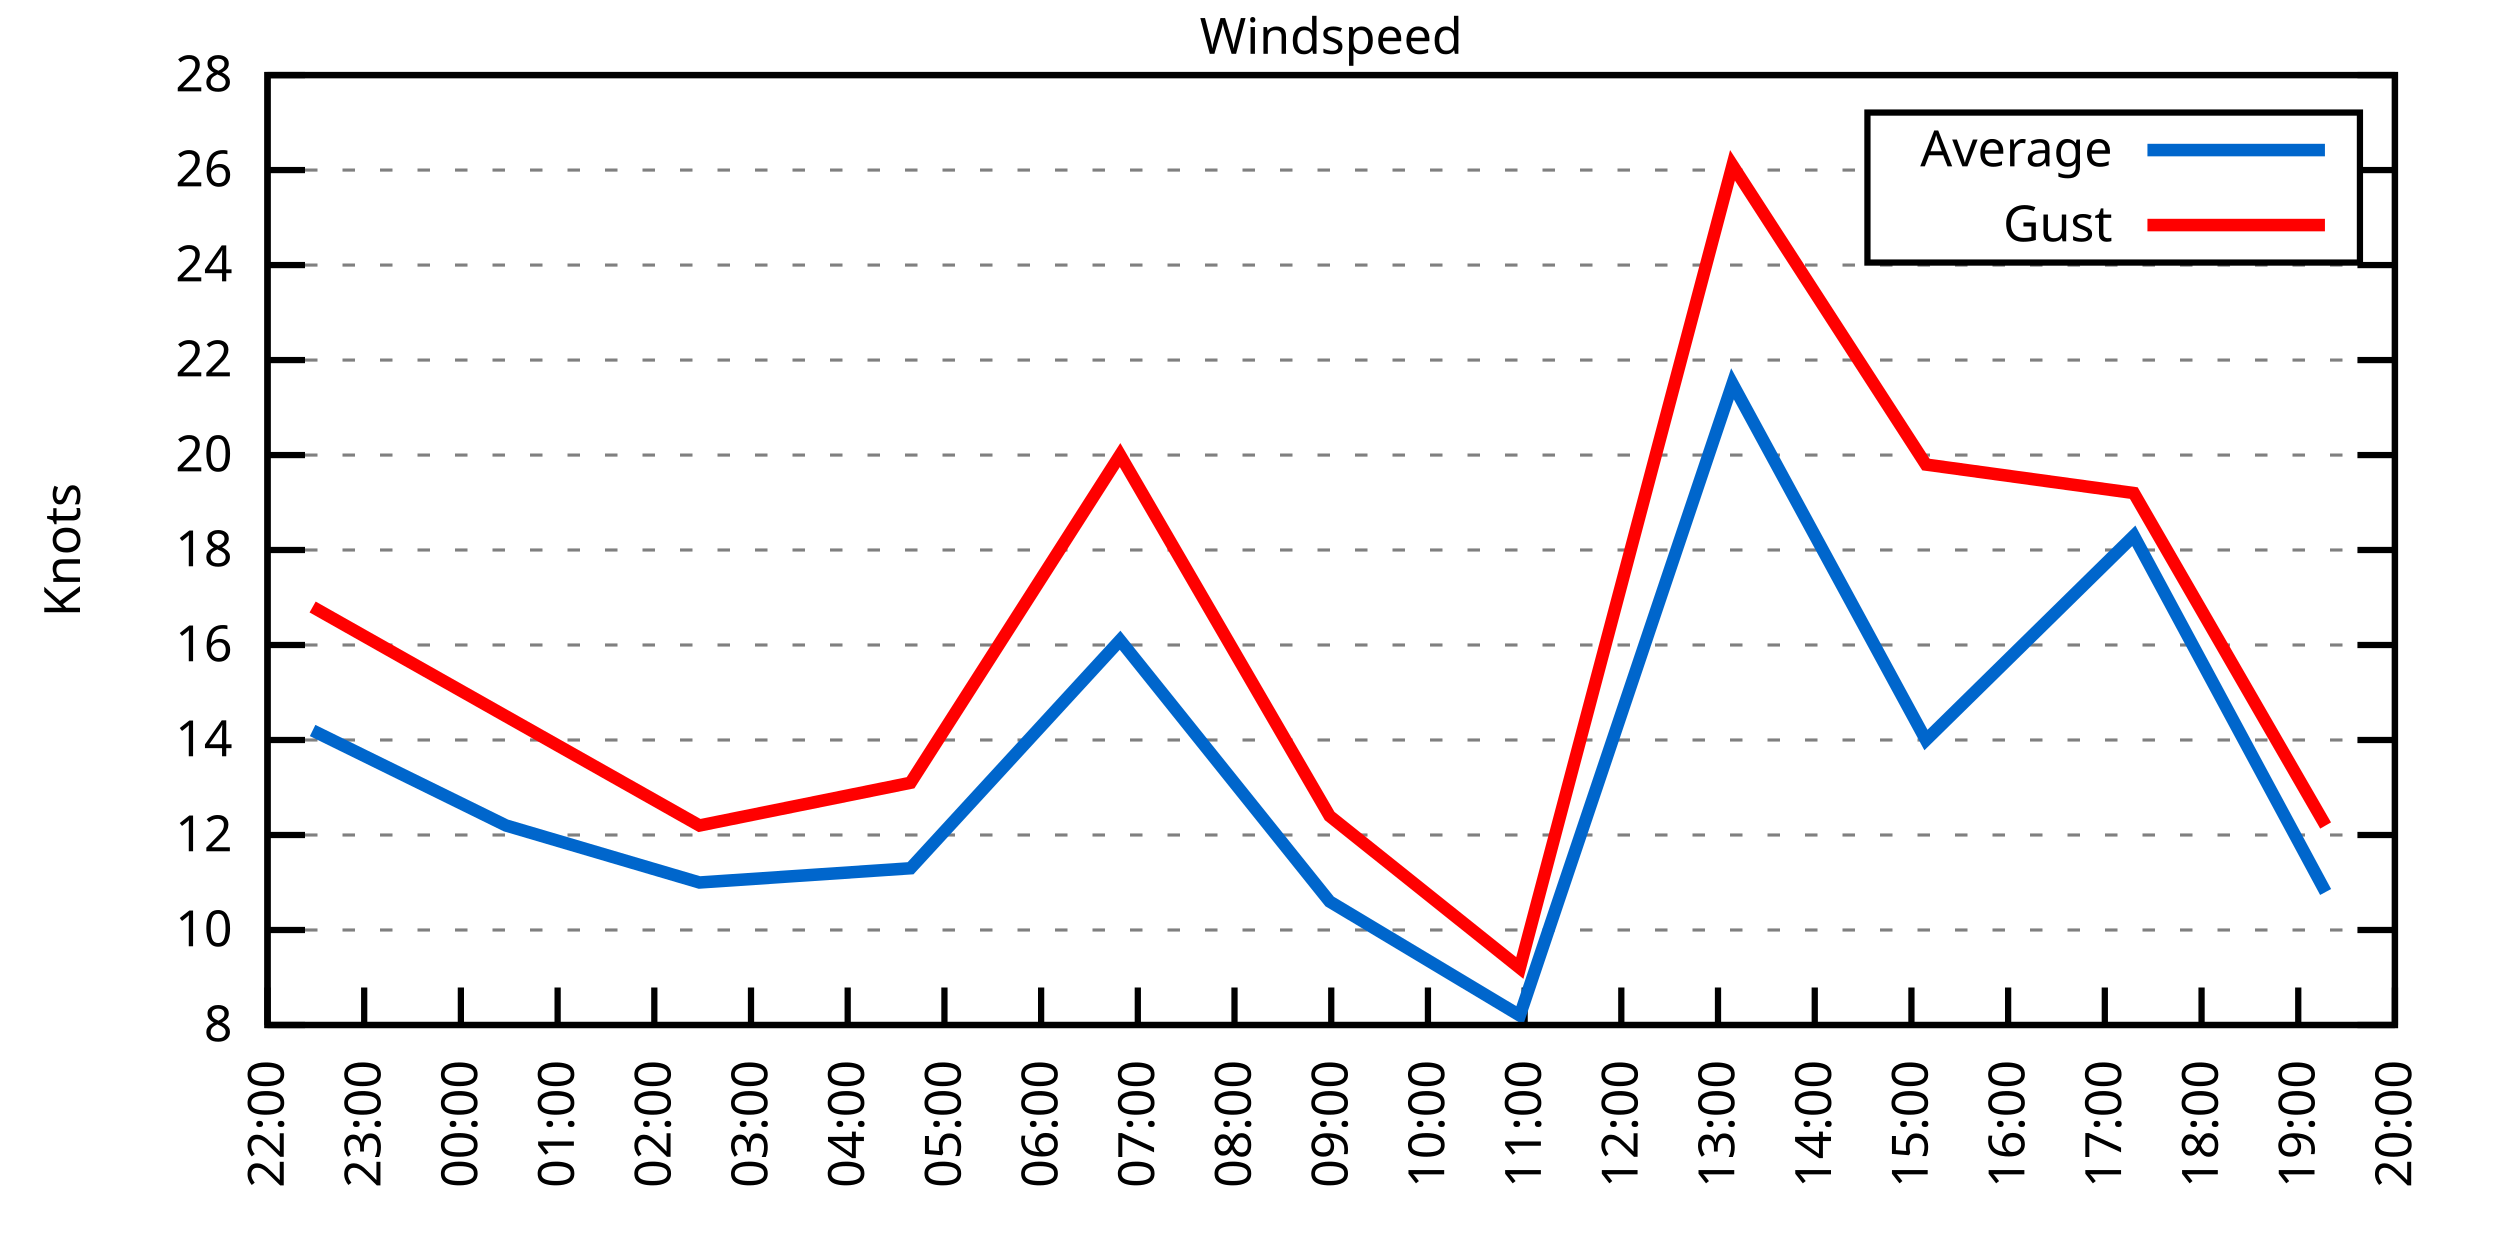
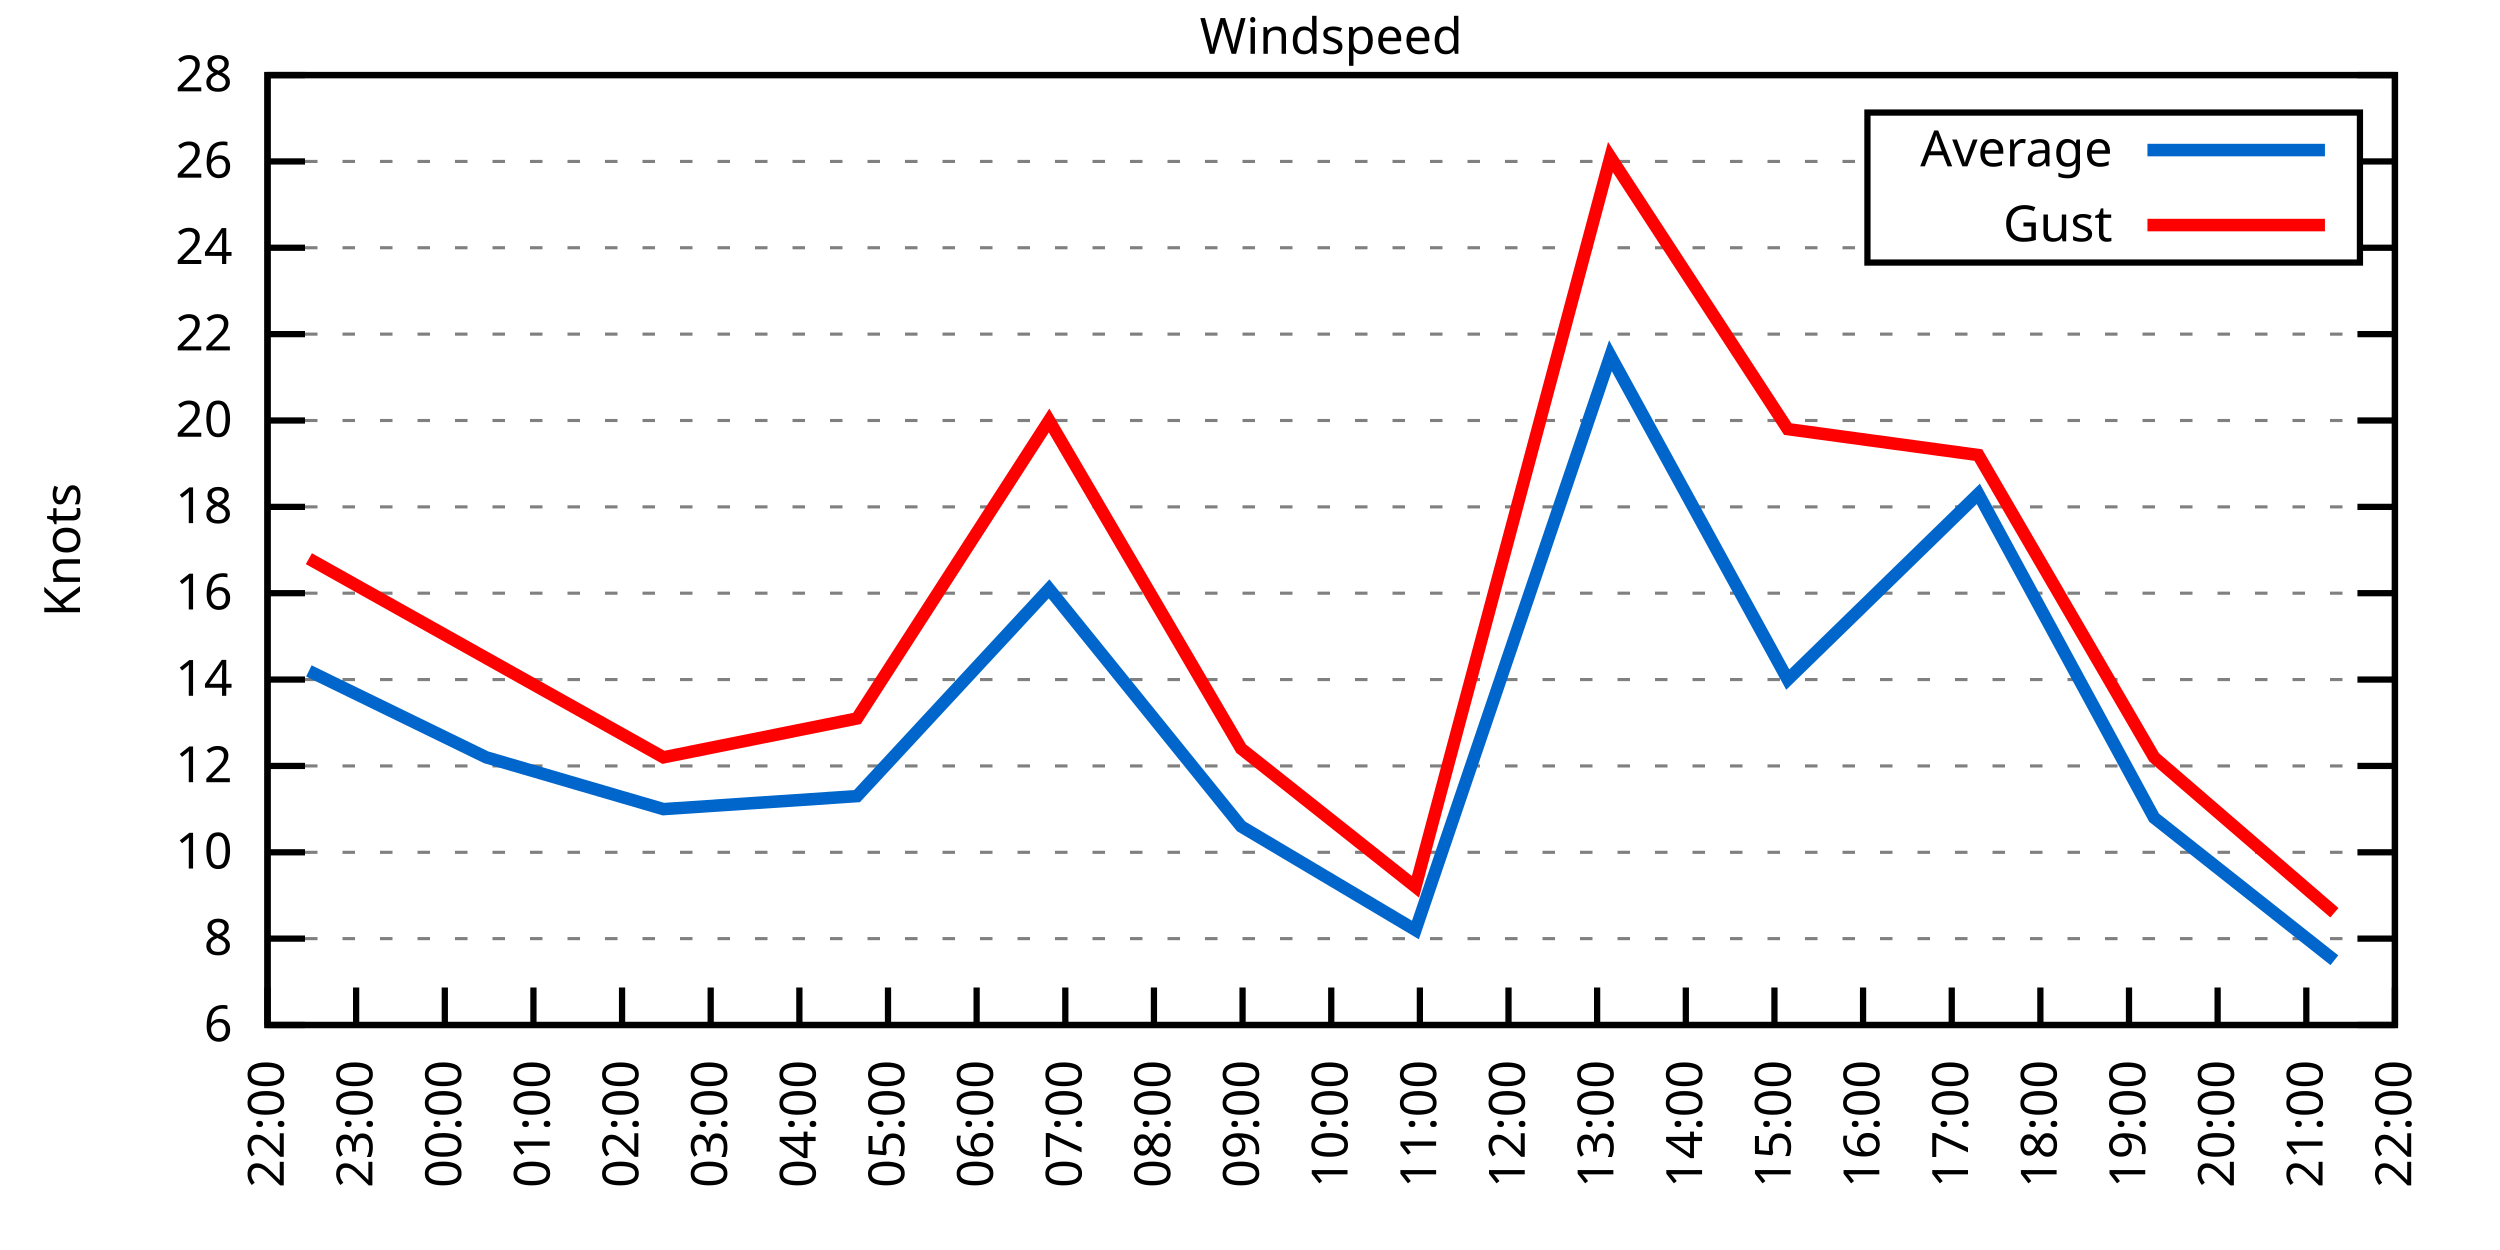
<svg xmlns="http://www.w3.org/2000/svg" xmlns:xlink="http://www.w3.org/1999/xlink" width="400" height="200" viewBox="0 0 400 200">
  <g id="gnuplot_canvas">
    <rect x="0" y="0" width="400" height="200" fill="none" />
    <defs>
      <circle id="gpDot" r="0.5" stroke-width="0.5" stroke="currentColor" />
      <path id="gpPt0" stroke-width="0.333" stroke="currentColor" d="M-1,0 h2 M0,-1 v2" />
      <path id="gpPt1" stroke-width="0.333" stroke="currentColor" d="M-1,-1 L1,1 M1,-1 L-1,1" />
      <path id="gpPt2" stroke-width="0.333" stroke="currentColor" d="M-1,0 L1,0 M0,-1 L0,1 M-1,-1 L1,1 M-1,1 L1,-1" />
      <rect id="gpPt3" stroke-width="0.333" stroke="currentColor" x="-1" y="-1" width="2" height="2" />
      <rect id="gpPt4" stroke-width="0.333" stroke="currentColor" fill="currentColor" x="-1" y="-1" width="2" height="2" />
      <circle id="gpPt5" stroke-width="0.333" stroke="currentColor" cx="0" cy="0" r="1" />
      <use xlink:href="#gpPt5" id="gpPt6" fill="currentColor" stroke="none" />
      <path id="gpPt7" stroke-width="0.333" stroke="currentColor" d="M0,-1.33 L-1.33,0.67 L1.33,0.67 z" />
      <use xlink:href="#gpPt7" id="gpPt8" fill="currentColor" stroke="none" />
      <use xlink:href="#gpPt7" id="gpPt9" stroke="currentColor" transform="rotate(180)" />
      <use xlink:href="#gpPt9" id="gpPt10" fill="currentColor" stroke="none" />
      <use xlink:href="#gpPt3" id="gpPt11" stroke="currentColor" transform="rotate(45)" />
      <use xlink:href="#gpPt11" id="gpPt12" fill="currentColor" stroke="none" />
      <path id="gpPt13" stroke-width="0.333" stroke="currentColor" d="M0,1.330 L1.265,0.411 L0.782,-1.067 L-0.782,-1.076 L-1.265,0.411 z" />
      <use xlink:href="#gpPt13" id="gpPt14" fill="currentColor" stroke="none" />
      <filter id="textbox" filterUnits="objectBoundingBox" x="0" y="0" height="1" width="1">
        <feFlood flood-color="white" flood-opacity="1" result="bgnd" />
        <feComposite in="SourceGraphic" in2="bgnd" operator="atop" />
      </filter>
      <filter id="greybox" filterUnits="objectBoundingBox" x="0" y="0" height="1" width="1">
        <feFlood flood-color="lightgrey" flood-opacity="1" result="grey" />
        <feComposite in="SourceGraphic" in2="grey" operator="atop" />
      </filter>
    </defs>
    <g fill="none" color="white" stroke="currentColor" stroke-width="1.00" stroke-linecap="butt" stroke-linejoin="miter">
</g>
    <g fill="none" color="black" stroke="currentColor" stroke-width="1.00" stroke-linecap="butt" stroke-linejoin="miter">
      <g stroke="none" shape-rendering="crispEdges">
        <polygon fill="rgb(255, 255, 255)" points="42.80,164.00 383.18,164.00 383.18,12.02 42.80,12.02 " />
      </g>
    </g>
    <g fill="none" color="black" stroke="currentColor" stroke-width="1.00" stroke-linecap="butt" stroke-linejoin="miter">
</g>
    <g fill="none" color="black" stroke="black" stroke-width="0.50" stroke-linecap="butt" stroke-linejoin="miter">
</g>
    <g fill="none" color="gray" stroke="currentColor" stroke-width="0.50" stroke-linecap="butt" stroke-linejoin="miter">
      <path stroke="gray" stroke-dasharray="2,4" class="gridline" d="M42.80,164.00 L383.19,164.00  " />
    </g>
    <g fill="none" color="gray" stroke="gray" stroke-width="1.00" stroke-linecap="butt" stroke-linejoin="miter">
</g>
    <g fill="none" color="black" stroke="currentColor" stroke-width="1.00" stroke-linecap="butt" stroke-linejoin="miter">
      <path stroke="black" d="M42.80,164.00 L48.80,164.00 M383.19,164.00 L377.19,164.00  " />
      <g transform="translate(37.20,166.60)" stroke="none" fill="black" font-family="Sans" font-size="8.00" text-anchor="end">
        <text>
+           <tspan font-family="Sans"> 6</tspan>
+         </text>
+       </g>
+     </g>
+     <g fill="none" color="black" stroke="currentColor" stroke-width="1.00" stroke-linecap="butt" stroke-linejoin="miter">
+ </g>
+     <g fill="none" color="black" stroke="black" stroke-width="0.50" stroke-linecap="butt" stroke-linejoin="miter">
+ </g>
+     <g fill="none" color="gray" stroke="currentColor" stroke-width="0.50" stroke-linecap="butt" stroke-linejoin="miter">
+       <path stroke="gray" stroke-dasharray="2,4" class="gridline" d="M42.80,150.18 L383.19,150.18  " />
+     </g>
+     <g fill="none" color="gray" stroke="gray" stroke-width="1.00" stroke-linecap="butt" stroke-linejoin="miter">
+ </g>
+     <g fill="none" color="black" stroke="currentColor" stroke-width="1.00" stroke-linecap="butt" stroke-linejoin="miter">
+       <path stroke="black" d="M42.80,150.18 L48.80,150.18 M383.19,150.18 L377.19,150.18  " />
+       <g transform="translate(37.20,152.78)" stroke="none" fill="black" font-family="Sans" font-size="8.00" text-anchor="end">
+         <text>
          <tspan font-family="Sans"> 8</tspan>
        </text>
      </g>
    </g>
    <g fill="none" color="black" stroke="currentColor" stroke-width="1.00" stroke-linecap="butt" stroke-linejoin="miter">
</g>
    <g fill="none" color="black" stroke="black" stroke-width="0.50" stroke-linecap="butt" stroke-linejoin="miter">
</g>
    <g fill="none" color="gray" stroke="currentColor" stroke-width="0.50" stroke-linecap="butt" stroke-linejoin="miter">
-       <path stroke="gray" stroke-dasharray="2,4" class="gridline" d="M42.80,148.80 L383.19,148.80  " />
-     </g>
-     <g fill="none" color="gray" stroke="gray" stroke-width="1.00" stroke-linecap="butt" stroke-linejoin="miter">
- </g>
-     <g fill="none" color="black" stroke="currentColor" stroke-width="1.00" stroke-linecap="butt" stroke-linejoin="miter">
-       <path stroke="black" d="M42.80,148.80 L48.80,148.80 M383.19,148.80 L377.19,148.80  " />
-       <g transform="translate(37.20,151.40)" stroke="none" fill="black" font-family="Sans" font-size="8.00" text-anchor="end">
+       <path stroke="gray" stroke-dasharray="2,4" class="gridline" d="M42.80,136.37 L383.19,136.37  " />
+     </g>
+     <g fill="none" color="gray" stroke="gray" stroke-width="1.00" stroke-linecap="butt" stroke-linejoin="miter">
+ </g>
+     <g fill="none" color="black" stroke="currentColor" stroke-width="1.00" stroke-linecap="butt" stroke-linejoin="miter">
+       <path stroke="black" d="M42.80,136.37 L48.80,136.37 M383.19,136.37 L377.19,136.37  " />
+       <g transform="translate(37.20,138.97)" stroke="none" fill="black" font-family="Sans" font-size="8.00" text-anchor="end">
        <text>
          <tspan font-family="Sans"> 10</tspan>
        </text>
      </g>
    </g>
    <g fill="none" color="black" stroke="currentColor" stroke-width="1.00" stroke-linecap="butt" stroke-linejoin="miter">
</g>
    <g fill="none" color="black" stroke="black" stroke-width="0.50" stroke-linecap="butt" stroke-linejoin="miter">
</g>
    <g fill="none" color="gray" stroke="currentColor" stroke-width="0.50" stroke-linecap="butt" stroke-linejoin="miter">
-       <path stroke="gray" stroke-dasharray="2,4" class="gridline" d="M42.80,133.60 L383.19,133.60  " />
-     </g>
-     <g fill="none" color="gray" stroke="gray" stroke-width="1.00" stroke-linecap="butt" stroke-linejoin="miter">
- </g>
-     <g fill="none" color="black" stroke="currentColor" stroke-width="1.00" stroke-linecap="butt" stroke-linejoin="miter">
-       <path stroke="black" d="M42.80,133.60 L48.80,133.60 M383.19,133.60 L377.19,133.60  " />
-       <g transform="translate(37.20,136.20)" stroke="none" fill="black" font-family="Sans" font-size="8.00" text-anchor="end">
+       <path stroke="gray" stroke-dasharray="2,4" class="gridline" d="M42.80,122.55 L383.19,122.55  " />
+     </g>
+     <g fill="none" color="gray" stroke="gray" stroke-width="1.00" stroke-linecap="butt" stroke-linejoin="miter">
+ </g>
+     <g fill="none" color="black" stroke="currentColor" stroke-width="1.00" stroke-linecap="butt" stroke-linejoin="miter">
+       <path stroke="black" d="M42.80,122.55 L48.80,122.55 M383.19,122.55 L377.19,122.55  " />
+       <g transform="translate(37.20,125.15)" stroke="none" fill="black" font-family="Sans" font-size="8.00" text-anchor="end">
        <text>
          <tspan font-family="Sans"> 12</tspan>
        </text>
      </g>
    </g>
    <g fill="none" color="black" stroke="currentColor" stroke-width="1.00" stroke-linecap="butt" stroke-linejoin="miter">
</g>
    <g fill="none" color="black" stroke="black" stroke-width="0.50" stroke-linecap="butt" stroke-linejoin="miter">
</g>
    <g fill="none" color="gray" stroke="currentColor" stroke-width="0.50" stroke-linecap="butt" stroke-linejoin="miter">
-       <path stroke="gray" stroke-dasharray="2,4" class="gridline" d="M42.80,118.40 L383.19,118.40  " />
-     </g>
-     <g fill="none" color="gray" stroke="gray" stroke-width="1.00" stroke-linecap="butt" stroke-linejoin="miter">
- </g>
-     <g fill="none" color="black" stroke="currentColor" stroke-width="1.00" stroke-linecap="butt" stroke-linejoin="miter">
-       <path stroke="black" d="M42.80,118.40 L48.80,118.40 M383.19,118.40 L377.19,118.40  " />
-       <g transform="translate(37.20,121.00)" stroke="none" fill="black" font-family="Sans" font-size="8.00" text-anchor="end">
+       <path stroke="gray" stroke-dasharray="2,4" class="gridline" d="M42.80,108.73 L383.19,108.73  " />
+     </g>
+     <g fill="none" color="gray" stroke="gray" stroke-width="1.00" stroke-linecap="butt" stroke-linejoin="miter">
+ </g>
+     <g fill="none" color="black" stroke="currentColor" stroke-width="1.00" stroke-linecap="butt" stroke-linejoin="miter">
+       <path stroke="black" d="M42.80,108.73 L48.80,108.73 M383.19,108.73 L377.19,108.73  " />
+       <g transform="translate(37.20,111.33)" stroke="none" fill="black" font-family="Sans" font-size="8.00" text-anchor="end">
        <text>
          <tspan font-family="Sans"> 14</tspan>
        </text>
      </g>
    </g>
    <g fill="none" color="black" stroke="currentColor" stroke-width="1.00" stroke-linecap="butt" stroke-linejoin="miter">
</g>
    <g fill="none" color="black" stroke="black" stroke-width="0.50" stroke-linecap="butt" stroke-linejoin="miter">
</g>
    <g fill="none" color="gray" stroke="currentColor" stroke-width="0.50" stroke-linecap="butt" stroke-linejoin="miter">
-       <path stroke="gray" stroke-dasharray="2,4" class="gridline" d="M42.80,103.20 L383.19,103.20  " />
-     </g>
-     <g fill="none" color="gray" stroke="gray" stroke-width="1.00" stroke-linecap="butt" stroke-linejoin="miter">
- </g>
-     <g fill="none" color="black" stroke="currentColor" stroke-width="1.00" stroke-linecap="butt" stroke-linejoin="miter">
-       <path stroke="black" d="M42.80,103.20 L48.80,103.20 M383.19,103.20 L377.19,103.20  " />
-       <g transform="translate(37.20,105.80)" stroke="none" fill="black" font-family="Sans" font-size="8.00" text-anchor="end">
+       <path stroke="gray" stroke-dasharray="2,4" class="gridline" d="M42.80,94.91 L383.19,94.91  " />
+     </g>
+     <g fill="none" color="gray" stroke="gray" stroke-width="1.00" stroke-linecap="butt" stroke-linejoin="miter">
+ </g>
+     <g fill="none" color="black" stroke="currentColor" stroke-width="1.00" stroke-linecap="butt" stroke-linejoin="miter">
+       <path stroke="black" d="M42.80,94.91 L48.80,94.91 M383.19,94.91 L377.19,94.91  " />
+       <g transform="translate(37.20,97.51)" stroke="none" fill="black" font-family="Sans" font-size="8.00" text-anchor="end">
        <text>
          <tspan font-family="Sans"> 16</tspan>
        </text>
      </g>
    </g>
    <g fill="none" color="black" stroke="currentColor" stroke-width="1.00" stroke-linecap="butt" stroke-linejoin="miter">
</g>
    <g fill="none" color="black" stroke="black" stroke-width="0.50" stroke-linecap="butt" stroke-linejoin="miter">
</g>
    <g fill="none" color="gray" stroke="currentColor" stroke-width="0.50" stroke-linecap="butt" stroke-linejoin="miter">
-       <path stroke="gray" stroke-dasharray="2,4" class="gridline" d="M42.80,88.00 L383.19,88.00  " />
-     </g>
-     <g fill="none" color="gray" stroke="gray" stroke-width="1.00" stroke-linecap="butt" stroke-linejoin="miter">
- </g>
-     <g fill="none" color="black" stroke="currentColor" stroke-width="1.00" stroke-linecap="butt" stroke-linejoin="miter">
-       <path stroke="black" d="M42.80,88.00 L48.80,88.00 M383.19,88.00 L377.19,88.00  " />
-       <g transform="translate(37.20,90.60)" stroke="none" fill="black" font-family="Sans" font-size="8.00" text-anchor="end">
+       <path stroke="gray" stroke-dasharray="2,4" class="gridline" d="M42.80,81.10 L383.19,81.10  " />
+     </g>
+     <g fill="none" color="gray" stroke="gray" stroke-width="1.00" stroke-linecap="butt" stroke-linejoin="miter">
+ </g>
+     <g fill="none" color="black" stroke="currentColor" stroke-width="1.00" stroke-linecap="butt" stroke-linejoin="miter">
+       <path stroke="black" d="M42.80,81.10 L48.80,81.10 M383.19,81.10 L377.19,81.10  " />
+       <g transform="translate(37.20,83.70)" stroke="none" fill="black" font-family="Sans" font-size="8.00" text-anchor="end">
        <text>
          <tspan font-family="Sans"> 18</tspan>
        </text>
      </g>
    </g>
    <g fill="none" color="black" stroke="currentColor" stroke-width="1.00" stroke-linecap="butt" stroke-linejoin="miter">
</g>
    <g fill="none" color="black" stroke="black" stroke-width="0.50" stroke-linecap="butt" stroke-linejoin="miter">
</g>
    <g fill="none" color="gray" stroke="currentColor" stroke-width="0.50" stroke-linecap="butt" stroke-linejoin="miter">
-       <path stroke="gray" stroke-dasharray="2,4" class="gridline" d="M42.80,72.81 L383.19,72.81  " />
-     </g>
-     <g fill="none" color="gray" stroke="gray" stroke-width="1.00" stroke-linecap="butt" stroke-linejoin="miter">
- </g>
-     <g fill="none" color="black" stroke="currentColor" stroke-width="1.00" stroke-linecap="butt" stroke-linejoin="miter">
-       <path stroke="black" d="M42.80,72.81 L48.80,72.81 M383.19,72.81 L377.19,72.81  " />
-       <g transform="translate(37.20,75.41)" stroke="none" fill="black" font-family="Sans" font-size="8.00" text-anchor="end">
+       <path stroke="gray" stroke-dasharray="2,4" class="gridline" d="M42.80,67.28 L383.19,67.28  " />
+     </g>
+     <g fill="none" color="gray" stroke="gray" stroke-width="1.00" stroke-linecap="butt" stroke-linejoin="miter">
+ </g>
+     <g fill="none" color="black" stroke="currentColor" stroke-width="1.00" stroke-linecap="butt" stroke-linejoin="miter">
+       <path stroke="black" d="M42.80,67.28 L48.80,67.28 M383.19,67.28 L377.19,67.28  " />
+       <g transform="translate(37.20,69.88)" stroke="none" fill="black" font-family="Sans" font-size="8.00" text-anchor="end">
        <text>
          <tspan font-family="Sans"> 20</tspan>
        </text>
      </g>
    </g>
    <g fill="none" color="black" stroke="currentColor" stroke-width="1.00" stroke-linecap="butt" stroke-linejoin="miter">
</g>
    <g fill="none" color="black" stroke="black" stroke-width="0.50" stroke-linecap="butt" stroke-linejoin="miter">
</g>
    <g fill="none" color="gray" stroke="currentColor" stroke-width="0.50" stroke-linecap="butt" stroke-linejoin="miter">
-       <path stroke="gray" stroke-dasharray="2,4" class="gridline" d="M42.80,57.61 L383.19,57.61  " />
-     </g>
-     <g fill="none" color="gray" stroke="gray" stroke-width="1.00" stroke-linecap="butt" stroke-linejoin="miter">
- </g>
-     <g fill="none" color="black" stroke="currentColor" stroke-width="1.00" stroke-linecap="butt" stroke-linejoin="miter">
-       <path stroke="black" d="M42.80,57.61 L48.80,57.61 M383.19,57.61 L377.19,57.61  " />
-       <g transform="translate(37.20,60.21)" stroke="none" fill="black" font-family="Sans" font-size="8.00" text-anchor="end">
+       <path stroke="gray" stroke-dasharray="2,4" class="gridline" d="M42.80,53.46 L383.19,53.46  " />
+     </g>
+     <g fill="none" color="gray" stroke="gray" stroke-width="1.00" stroke-linecap="butt" stroke-linejoin="miter">
+ </g>
+     <g fill="none" color="black" stroke="currentColor" stroke-width="1.00" stroke-linecap="butt" stroke-linejoin="miter">
+       <path stroke="black" d="M42.80,53.46 L48.80,53.46 M383.19,53.46 L377.19,53.46  " />
+       <g transform="translate(37.20,56.06)" stroke="none" fill="black" font-family="Sans" font-size="8.00" text-anchor="end">
        <text>
          <tspan font-family="Sans"> 22</tspan>
        </text>
      </g>
    </g>
    <g fill="none" color="black" stroke="currentColor" stroke-width="1.00" stroke-linecap="butt" stroke-linejoin="miter">
</g>
    <g fill="none" color="black" stroke="black" stroke-width="0.50" stroke-linecap="butt" stroke-linejoin="miter">
</g>
    <g fill="none" color="gray" stroke="currentColor" stroke-width="0.50" stroke-linecap="butt" stroke-linejoin="miter">
-       <path stroke="gray" stroke-dasharray="2,4" class="gridline" d="M42.80,42.41 L383.19,42.41  " />
-     </g>
-     <g fill="none" color="gray" stroke="gray" stroke-width="1.00" stroke-linecap="butt" stroke-linejoin="miter">
- </g>
-     <g fill="none" color="black" stroke="currentColor" stroke-width="1.00" stroke-linecap="butt" stroke-linejoin="miter">
-       <path stroke="black" d="M42.80,42.41 L48.80,42.41 M383.19,42.41 L377.19,42.41  " />
-       <g transform="translate(37.20,45.01)" stroke="none" fill="black" font-family="Sans" font-size="8.00" text-anchor="end">
+       <path stroke="gray" stroke-dasharray="2,4" class="gridline" d="M42.80,39.64 L298.79,39.64 M377.59,39.64 L383.19,39.64  " />
+     </g>
+     <g fill="none" color="gray" stroke="gray" stroke-width="1.00" stroke-linecap="butt" stroke-linejoin="miter">
+ </g>
+     <g fill="none" color="black" stroke="currentColor" stroke-width="1.00" stroke-linecap="butt" stroke-linejoin="miter">
+       <path stroke="black" d="M42.80,39.64 L48.80,39.64 M383.19,39.64 L377.19,39.64  " />
+       <g transform="translate(37.20,42.24)" stroke="none" fill="black" font-family="Sans" font-size="8.00" text-anchor="end">
        <text>
          <tspan font-family="Sans"> 24</tspan>
        </text>
      </g>
    </g>
    <g fill="none" color="black" stroke="currentColor" stroke-width="1.00" stroke-linecap="butt" stroke-linejoin="miter">
</g>
    <g fill="none" color="black" stroke="black" stroke-width="0.50" stroke-linecap="butt" stroke-linejoin="miter">
</g>
    <g fill="none" color="gray" stroke="currentColor" stroke-width="0.50" stroke-linecap="butt" stroke-linejoin="miter">
-       <path stroke="gray" stroke-dasharray="2,4" class="gridline" d="M42.80,27.21 L298.79,27.21 M377.59,27.21 L383.19,27.21  " />
-     </g>
-     <g fill="none" color="gray" stroke="gray" stroke-width="1.00" stroke-linecap="butt" stroke-linejoin="miter">
- </g>
-     <g fill="none" color="black" stroke="currentColor" stroke-width="1.00" stroke-linecap="butt" stroke-linejoin="miter">
-       <path stroke="black" d="M42.80,27.21 L48.80,27.21 M383.19,27.21 L377.19,27.21  " />
-       <g transform="translate(37.20,29.81)" stroke="none" fill="black" font-family="Sans" font-size="8.00" text-anchor="end">
+       <path stroke="gray" stroke-dasharray="2,4" class="gridline" d="M42.80,25.83 L298.79,25.83 M377.59,25.83 L383.19,25.83  " />
+     </g>
+     <g fill="none" color="gray" stroke="gray" stroke-width="1.00" stroke-linecap="butt" stroke-linejoin="miter">
+ </g>
+     <g fill="none" color="black" stroke="currentColor" stroke-width="1.00" stroke-linecap="butt" stroke-linejoin="miter">
+       <path stroke="black" d="M42.80,25.83 L48.80,25.83 M383.19,25.83 L377.19,25.83  " />
+       <g transform="translate(37.20,28.43)" stroke="none" fill="black" font-family="Sans" font-size="8.00" text-anchor="end">
        <text>
          <tspan font-family="Sans"> 26</tspan>
        </text>
      </g>
    </g>
    <g fill="none" color="black" stroke="currentColor" stroke-width="1.00" stroke-linecap="butt" stroke-linejoin="miter">
</g>
    <g fill="none" color="black" stroke="black" stroke-width="0.50" stroke-linecap="butt" stroke-linejoin="miter">
</g>
    <g fill="none" color="gray" stroke="currentColor" stroke-width="0.50" stroke-linecap="butt" stroke-linejoin="miter">
      <path stroke="gray" stroke-dasharray="2,4" class="gridline" d="M42.80,12.01 L383.19,12.01  " />
    </g>
    <g fill="none" color="gray" stroke="gray" stroke-width="1.00" stroke-linecap="butt" stroke-linejoin="miter">
</g>
    <g fill="none" color="black" stroke="currentColor" stroke-width="1.00" stroke-linecap="butt" stroke-linejoin="miter">
      <path stroke="black" d="M42.80,12.01 L48.80,12.01 M383.19,12.01 L377.19,12.01  " />
      <g transform="translate(37.20,14.61)" stroke="none" fill="black" font-family="Sans" font-size="8.00" text-anchor="end">
        <text>
          <tspan font-family="Sans"> 28</tspan>
        </text>
      </g>
    </g>
    <g fill="none" color="black" stroke="currentColor" stroke-width="1.00" stroke-linecap="butt" stroke-linejoin="miter">
      <path stroke="black" d="M42.80,164.00 L42.80,158.00  " />
      <g transform="translate(45.40,169.60) rotate(270.00)" stroke="none" fill="black" font-family="Sans" font-size="8.00" text-anchor="end">
        <text>
          <tspan font-family="Sans">22:00</tspan>
        </text>
      </g>
    </g>
    <g fill="none" color="black" stroke="currentColor" stroke-width="1.00" stroke-linecap="butt" stroke-linejoin="miter">
-       <path stroke="black" d="M58.27,164.00 L58.27,158.00  " />
-       <g transform="translate(60.87,169.60) rotate(270.00)" stroke="none" fill="black" font-family="Sans" font-size="8.00" text-anchor="end">
+       <path stroke="black" d="M56.98,164.00 L56.98,158.00  " />
+       <g transform="translate(59.58,169.60) rotate(270.00)" stroke="none" fill="black" font-family="Sans" font-size="8.00" text-anchor="end">
        <text>
          <tspan font-family="Sans">23:00</tspan>
        </text>
      </g>
    </g>
    <g fill="none" color="black" stroke="currentColor" stroke-width="1.00" stroke-linecap="butt" stroke-linejoin="miter">
-       <path stroke="black" d="M73.74,164.00 L73.74,158.00  " />
-       <g transform="translate(76.34,169.60) rotate(270.00)" stroke="none" fill="black" font-family="Sans" font-size="8.00" text-anchor="end">
+       <path stroke="black" d="M71.17,164.00 L71.17,158.00  " />
+       <g transform="translate(73.77,169.60) rotate(270.00)" stroke="none" fill="black" font-family="Sans" font-size="8.00" text-anchor="end">
        <text>
          <tspan font-family="Sans">00:00</tspan>
        </text>
      </g>
    </g>
    <g fill="none" color="black" stroke="currentColor" stroke-width="1.00" stroke-linecap="butt" stroke-linejoin="miter">
-       <path stroke="black" d="M89.22,164.00 L89.22,158.00  " />
-       <g transform="translate(91.82,169.60) rotate(270.00)" stroke="none" fill="black" font-family="Sans" font-size="8.00" text-anchor="end">
+       <path stroke="black" d="M85.35,164.00 L85.35,158.00  " />
+       <g transform="translate(87.95,169.60) rotate(270.00)" stroke="none" fill="black" font-family="Sans" font-size="8.00" text-anchor="end">
        <text>
          <tspan font-family="Sans">01:00</tspan>
        </text>
      </g>
    </g>
    <g fill="none" color="black" stroke="currentColor" stroke-width="1.00" stroke-linecap="butt" stroke-linejoin="miter">
-       <path stroke="black" d="M104.69,164.00 L104.69,158.00  " />
-       <g transform="translate(107.29,169.60) rotate(270.00)" stroke="none" fill="black" font-family="Sans" font-size="8.00" text-anchor="end">
+       <path stroke="black" d="M99.53,164.00 L99.53,158.00  " />
+       <g transform="translate(102.13,169.60) rotate(270.00)" stroke="none" fill="black" font-family="Sans" font-size="8.00" text-anchor="end">
        <text>
          <tspan font-family="Sans">02:00</tspan>
        </text>
      </g>
    </g>
    <g fill="none" color="black" stroke="currentColor" stroke-width="1.00" stroke-linecap="butt" stroke-linejoin="miter">
-       <path stroke="black" d="M120.16,164.00 L120.16,158.00  " />
-       <g transform="translate(122.76,169.60) rotate(270.00)" stroke="none" fill="black" font-family="Sans" font-size="8.00" text-anchor="end">
+       <path stroke="black" d="M113.71,164.00 L113.71,158.00  " />
+       <g transform="translate(116.31,169.60) rotate(270.00)" stroke="none" fill="black" font-family="Sans" font-size="8.00" text-anchor="end">
        <text>
          <tspan font-family="Sans">03:00</tspan>
        </text>
      </g>
    </g>
    <g fill="none" color="black" stroke="currentColor" stroke-width="1.00" stroke-linecap="butt" stroke-linejoin="miter">
-       <path stroke="black" d="M135.63,164.00 L135.63,158.00  " />
-       <g transform="translate(138.23,169.60) rotate(270.00)" stroke="none" fill="black" font-family="Sans" font-size="8.00" text-anchor="end">
+       <path stroke="black" d="M127.90,164.00 L127.90,158.00  " />
+       <g transform="translate(130.50,169.60) rotate(270.00)" stroke="none" fill="black" font-family="Sans" font-size="8.00" text-anchor="end">
        <text>
          <tspan font-family="Sans">04:00</tspan>
        </text>
      </g>
    </g>
    <g fill="none" color="black" stroke="currentColor" stroke-width="1.00" stroke-linecap="butt" stroke-linejoin="miter">
-       <path stroke="black" d="M151.11,164.00 L151.11,158.00  " />
-       <g transform="translate(153.71,169.60) rotate(270.00)" stroke="none" fill="black" font-family="Sans" font-size="8.00" text-anchor="end">
+       <path stroke="black" d="M142.08,164.00 L142.08,158.00  " />
+       <g transform="translate(144.68,169.60) rotate(270.00)" stroke="none" fill="black" font-family="Sans" font-size="8.00" text-anchor="end">
        <text>
          <tspan font-family="Sans">05:00</tspan>
        </text>
      </g>
    </g>
    <g fill="none" color="black" stroke="currentColor" stroke-width="1.00" stroke-linecap="butt" stroke-linejoin="miter">
-       <path stroke="black" d="M166.58,164.00 L166.58,158.00  " />
-       <g transform="translate(169.18,169.60) rotate(270.00)" stroke="none" fill="black" font-family="Sans" font-size="8.00" text-anchor="end">
+       <path stroke="black" d="M156.26,164.00 L156.26,158.00  " />
+       <g transform="translate(158.86,169.60) rotate(270.00)" stroke="none" fill="black" font-family="Sans" font-size="8.00" text-anchor="end">
        <text>
          <tspan font-family="Sans">06:00</tspan>
        </text>
      </g>
    </g>
    <g fill="none" color="black" stroke="currentColor" stroke-width="1.00" stroke-linecap="butt" stroke-linejoin="miter">
-       <path stroke="black" d="M182.05,164.00 L182.05,158.00  " />
-       <g transform="translate(184.65,169.60) rotate(270.00)" stroke="none" fill="black" font-family="Sans" font-size="8.00" text-anchor="end">
+       <path stroke="black" d="M170.45,164.00 L170.45,158.00  " />
+       <g transform="translate(173.05,169.60) rotate(270.00)" stroke="none" fill="black" font-family="Sans" font-size="8.00" text-anchor="end">
        <text>
          <tspan font-family="Sans">07:00</tspan>
        </text>
      </g>
    </g>
    <g fill="none" color="black" stroke="currentColor" stroke-width="1.00" stroke-linecap="butt" stroke-linejoin="miter">
-       <path stroke="black" d="M197.52,164.00 L197.52,158.00  " />
-       <g transform="translate(200.12,169.60) rotate(270.00)" stroke="none" fill="black" font-family="Sans" font-size="8.00" text-anchor="end">
+       <path stroke="black" d="M184.63,164.00 L184.63,158.00  " />
+       <g transform="translate(187.23,169.60) rotate(270.00)" stroke="none" fill="black" font-family="Sans" font-size="8.00" text-anchor="end">
        <text>
          <tspan font-family="Sans">08:00</tspan>
+         </text>
+       </g>
+     </g>
+     <g fill="none" color="black" stroke="currentColor" stroke-width="1.00" stroke-linecap="butt" stroke-linejoin="miter">
+       <path stroke="black" d="M198.81,164.00 L198.81,158.00  " />
+       <g transform="translate(201.41,169.60) rotate(270.00)" stroke="none" fill="black" font-family="Sans" font-size="8.00" text-anchor="end">
+         <text>
+           <tspan font-family="Sans">09:00</tspan>
        </text>
      </g>
    </g>
    <g fill="none" color="black" stroke="currentColor" stroke-width="1.00" stroke-linecap="butt" stroke-linejoin="miter">
      <path stroke="black" d="M213.00,164.00 L213.00,158.00  " />
      <g transform="translate(215.60,169.60) rotate(270.00)" stroke="none" fill="black" font-family="Sans" font-size="8.00" text-anchor="end">
        <text>
-           <tspan font-family="Sans">09:00</tspan>
-         </text>
-       </g>
-     </g>
-     <g fill="none" color="black" stroke="currentColor" stroke-width="1.00" stroke-linecap="butt" stroke-linejoin="miter">
-       <path stroke="black" d="M228.47,164.00 L228.47,158.00  " />
-       <g transform="translate(231.07,169.60) rotate(270.00)" stroke="none" fill="black" font-family="Sans" font-size="8.00" text-anchor="end">
-         <text>
          <tspan font-family="Sans">10:00</tspan>
        </text>
      </g>
    </g>
    <g fill="none" color="black" stroke="currentColor" stroke-width="1.00" stroke-linecap="butt" stroke-linejoin="miter">
-       <path stroke="black" d="M243.94,164.00 L243.94,158.00  " />
-       <g transform="translate(246.54,169.60) rotate(270.00)" stroke="none" fill="black" font-family="Sans" font-size="8.00" text-anchor="end">
+       <path stroke="black" d="M227.18,164.00 L227.18,158.00  " />
+       <g transform="translate(229.78,169.60) rotate(270.00)" stroke="none" fill="black" font-family="Sans" font-size="8.00" text-anchor="end">
        <text>
          <tspan font-family="Sans">11:00</tspan>
        </text>
      </g>
    </g>
    <g fill="none" color="black" stroke="currentColor" stroke-width="1.00" stroke-linecap="butt" stroke-linejoin="miter">
-       <path stroke="black" d="M259.41,164.00 L259.41,158.00  " />
-       <g transform="translate(262.01,169.60) rotate(270.00)" stroke="none" fill="black" font-family="Sans" font-size="8.00" text-anchor="end">
+       <path stroke="black" d="M241.36,164.00 L241.36,158.00  " />
+       <g transform="translate(243.96,169.60) rotate(270.00)" stroke="none" fill="black" font-family="Sans" font-size="8.00" text-anchor="end">
        <text>
          <tspan font-family="Sans">12:00</tspan>
        </text>
      </g>
    </g>
    <g fill="none" color="black" stroke="currentColor" stroke-width="1.00" stroke-linecap="butt" stroke-linejoin="miter">
-       <path stroke="black" d="M274.88,164.00 L274.88,158.00  " />
-       <g transform="translate(277.48,169.60) rotate(270.00)" stroke="none" fill="black" font-family="Sans" font-size="8.00" text-anchor="end">
+       <path stroke="black" d="M255.54,164.00 L255.54,158.00  " />
+       <g transform="translate(258.14,169.60) rotate(270.00)" stroke="none" fill="black" font-family="Sans" font-size="8.00" text-anchor="end">
        <text>
          <tspan font-family="Sans">13:00</tspan>
        </text>
      </g>
    </g>
    <g fill="none" color="black" stroke="currentColor" stroke-width="1.00" stroke-linecap="butt" stroke-linejoin="miter">
-       <path stroke="black" d="M290.36,164.00 L290.36,158.00  " />
-       <g transform="translate(292.96,169.60) rotate(270.00)" stroke="none" fill="black" font-family="Sans" font-size="8.00" text-anchor="end">
+       <path stroke="black" d="M269.73,164.00 L269.73,158.00  " />
+       <g transform="translate(272.33,169.60) rotate(270.00)" stroke="none" fill="black" font-family="Sans" font-size="8.00" text-anchor="end">
        <text>
          <tspan font-family="Sans">14:00</tspan>
        </text>
      </g>
    </g>
    <g fill="none" color="black" stroke="currentColor" stroke-width="1.00" stroke-linecap="butt" stroke-linejoin="miter">
-       <path stroke="black" d="M305.83,164.00 L305.83,158.00  " />
-       <g transform="translate(308.43,169.60) rotate(270.00)" stroke="none" fill="black" font-family="Sans" font-size="8.00" text-anchor="end">
+       <path stroke="black" d="M283.91,164.00 L283.91,158.00  " />
+       <g transform="translate(286.51,169.60) rotate(270.00)" stroke="none" fill="black" font-family="Sans" font-size="8.00" text-anchor="end">
        <text>
          <tspan font-family="Sans">15:00</tspan>
        </text>
      </g>
    </g>
    <g fill="none" color="black" stroke="currentColor" stroke-width="1.00" stroke-linecap="butt" stroke-linejoin="miter">
-       <path stroke="black" d="M321.30,164.00 L321.30,158.00  " />
-       <g transform="translate(323.90,169.60) rotate(270.00)" stroke="none" fill="black" font-family="Sans" font-size="8.00" text-anchor="end">
+       <path stroke="black" d="M298.09,164.00 L298.09,158.00  " />
+       <g transform="translate(300.69,169.60) rotate(270.00)" stroke="none" fill="black" font-family="Sans" font-size="8.00" text-anchor="end">
        <text>
          <tspan font-family="Sans">16:00</tspan>
        </text>
      </g>
    </g>
    <g fill="none" color="black" stroke="currentColor" stroke-width="1.00" stroke-linecap="butt" stroke-linejoin="miter">
-       <path stroke="black" d="M336.77,164.00 L336.77,158.00  " />
-       <g transform="translate(339.37,169.60) rotate(270.00)" stroke="none" fill="black" font-family="Sans" font-size="8.00" text-anchor="end">
+       <path stroke="black" d="M312.28,164.00 L312.28,158.00  " />
+       <g transform="translate(314.88,169.60) rotate(270.00)" stroke="none" fill="black" font-family="Sans" font-size="8.00" text-anchor="end">
        <text>
          <tspan font-family="Sans">17:00</tspan>
        </text>
      </g>
    </g>
    <g fill="none" color="black" stroke="currentColor" stroke-width="1.00" stroke-linecap="butt" stroke-linejoin="miter">
-       <path stroke="black" d="M352.25,164.00 L352.25,158.00  " />
-       <g transform="translate(354.85,169.60) rotate(270.00)" stroke="none" fill="black" font-family="Sans" font-size="8.00" text-anchor="end">
+       <path stroke="black" d="M326.46,164.00 L326.46,158.00  " />
+       <g transform="translate(329.06,169.60) rotate(270.00)" stroke="none" fill="black" font-family="Sans" font-size="8.00" text-anchor="end">
        <text>
          <tspan font-family="Sans">18:00</tspan>
        </text>
      </g>
    </g>
    <g fill="none" color="black" stroke="currentColor" stroke-width="1.00" stroke-linecap="butt" stroke-linejoin="miter">
-       <path stroke="black" d="M367.72,164.00 L367.72,158.00  " />
-       <g transform="translate(370.32,169.60) rotate(270.00)" stroke="none" fill="black" font-family="Sans" font-size="8.00" text-anchor="end">
+       <path stroke="black" d="M340.64,164.00 L340.64,158.00  " />
+       <g transform="translate(343.24,169.60) rotate(270.00)" stroke="none" fill="black" font-family="Sans" font-size="8.00" text-anchor="end">
        <text>
          <tspan font-family="Sans">19:00</tspan>
+         </text>
+       </g>
+     </g>
+     <g fill="none" color="black" stroke="currentColor" stroke-width="1.00" stroke-linecap="butt" stroke-linejoin="miter">
+       <path stroke="black" d="M354.82,164.00 L354.82,158.00  " />
+       <g transform="translate(357.42,169.60) rotate(270.00)" stroke="none" fill="black" font-family="Sans" font-size="8.00" text-anchor="end">
+         <text>
+           <tspan font-family="Sans">20:00</tspan>
+         </text>
+       </g>
+     </g>
+     <g fill="none" color="black" stroke="currentColor" stroke-width="1.00" stroke-linecap="butt" stroke-linejoin="miter">
+       <path stroke="black" d="M369.01,164.00 L369.01,158.00  " />
+       <g transform="translate(371.61,169.60) rotate(270.00)" stroke="none" fill="black" font-family="Sans" font-size="8.00" text-anchor="end">
+         <text>
+           <tspan font-family="Sans">21:00</tspan>
        </text>
      </g>
    </g>
    <g fill="none" color="black" stroke="currentColor" stroke-width="1.00" stroke-linecap="butt" stroke-linejoin="miter">
      <path stroke="black" d="M383.19,164.00 L383.19,158.00  " />
      <g transform="translate(385.79,169.60) rotate(270.00)" stroke="none" fill="black" font-family="Sans" font-size="8.00" text-anchor="end">
        <text>
-           <tspan font-family="Sans">20:00</tspan>
+           <tspan font-family="Sans">22:00</tspan>
        </text>
      </g>
    </g>
    <g fill="none" color="black" stroke="currentColor" stroke-width="1.00" stroke-linecap="butt" stroke-linejoin="miter">
</g>
    <g fill="none" color="black" stroke="currentColor" stroke-width="1.00" stroke-linecap="butt" stroke-linejoin="miter">
      <path stroke="black" d="M42.80,12.01 L42.80,164.00 L383.19,164.00 L383.19,12.01 L42.80,12.01 Z  " />
    </g>
    <g fill="none" color="black" stroke="currentColor" stroke-width="1.00" stroke-linecap="butt" stroke-linejoin="miter">
</g>
    <g fill="none" color="black" stroke="currentColor" stroke-width="1.00" stroke-linecap="butt" stroke-linejoin="miter">
      <path stroke="black" d="M298.79,42.01 L298.79,18.01 L377.59,18.01 L377.59,42.01 L298.79,42.01 Z  " />
    </g>
    <g id="Windspeed_plot_1">
      <g fill="none" color="white" stroke="black" stroke-width="2.00" stroke-linecap="butt" stroke-linejoin="miter">
</g>
      <g fill="none" color="black" stroke="currentColor" stroke-width="2.00" stroke-linecap="butt" stroke-linejoin="miter">
        <g transform="translate(337.99,26.61)" stroke="none" fill="black" font-family="Sans" font-size="8.00" text-anchor="end">
          <text>
            <tspan font-family="Sans">Average</tspan>
          </text>
        </g>
      </g>
      <g fill="none" color="black" stroke="currentColor" stroke-width="2.00" stroke-linecap="butt" stroke-linejoin="miter">
-         <path stroke="rgb(  0, 102, 204)" d="M343.59,24.01 L371.99,24.01 M50.02,116.88 L80.96,132.08 L111.91,141.20 L145.69,138.92 L179.21,102.44 L212.74,144.24   L243.17,162.48 L277.20,61.41 L308.15,118.40 L341.41,85.73 L372.10,142.72  " />
+         <path stroke="rgb(  0, 102, 204)" d="M343.59,24.01 L371.99,24.01 M49.42,107.35 L77.78,121.17 L106.15,129.46 L137.12,127.38 L167.85,94.22 L198.58,132.22   L226.47,148.80 L257.67,56.92 L286.04,108.73 L316.53,79.02 L344.66,130.84 L373.50,153.64  " />
      </g>
    </g>
    <g id="Windspeed_plot_2">
      <g fill="none" color="black" stroke="currentColor" stroke-width="2.00" stroke-linecap="butt" stroke-linejoin="miter">
        <g transform="translate(337.99,38.61)" stroke="none" fill="black" font-family="Sans" font-size="8.00" text-anchor="end">
          <text>
            <tspan font-family="Sans">Gust</tspan>
          </text>
        </g>
      </g>
      <g fill="none" color="black" stroke="currentColor" stroke-width="2.00" stroke-linecap="butt" stroke-linejoin="miter">
-         <path stroke="rgb(255,   0,   0)" d="M343.59,36.01 L371.99,36.01 M50.02,97.12 L80.96,114.60 L111.91,132.08 L145.69,125.24 L179.21,72.81 L212.74,130.56   L243.17,154.88 L277.20,26.45 L308.15,74.33 L341.41,78.89 L372.10,132.08  " />
+         <path stroke="rgb(255,   0,   0)" d="M343.59,36.01 L371.99,36.01 M49.42,89.39 L77.78,105.28 L106.15,121.17 L137.12,114.95 L167.85,67.28 L198.58,119.78   L226.47,141.89 L257.67,25.14 L286.04,68.66 L316.53,72.81 L344.66,121.17 L373.50,146.04  " />
      </g>
    </g>
    <g fill="none" color="black" stroke="currentColor" stroke-width="2.00" stroke-linecap="butt" stroke-linejoin="miter">
</g>
    <g fill="none" color="black" stroke="black" stroke-width="1.00" stroke-linecap="butt" stroke-linejoin="miter">
</g>
    <g fill="none" color="black" stroke="currentColor" stroke-width="1.00" stroke-linecap="butt" stroke-linejoin="miter">
      <path stroke="black" d="M42.80,12.01 L42.80,164.00 L383.19,164.00 L383.19,12.01 L42.80,12.01 Z  " />
      <g transform="translate(12.80,88.01) rotate(270.00)" stroke="none" fill="black" font-family="Sans" font-size="8.00" text-anchor="middle">
        <text>
          <tspan font-family="Sans">Knots</tspan>
        </text>
      </g>
    </g>
    <g fill="none" color="black" stroke="currentColor" stroke-width="1.00" stroke-linecap="butt" stroke-linejoin="miter">
</g>
    <g fill="none" color="black" stroke="currentColor" stroke-width="1.00" stroke-linecap="butt" stroke-linejoin="miter">
      <g transform="translate(212.99,8.61)" stroke="none" fill="black" font-family="Sans" font-size="8.00" text-anchor="middle">
        <text>
          <tspan font-family="Sans">Windspeed</tspan>
        </text>
      </g>
    </g>
    <g fill="none" color="black" stroke="currentColor" stroke-width="1.00" stroke-linecap="butt" stroke-linejoin="miter">
</g>
  </g>
</svg>
